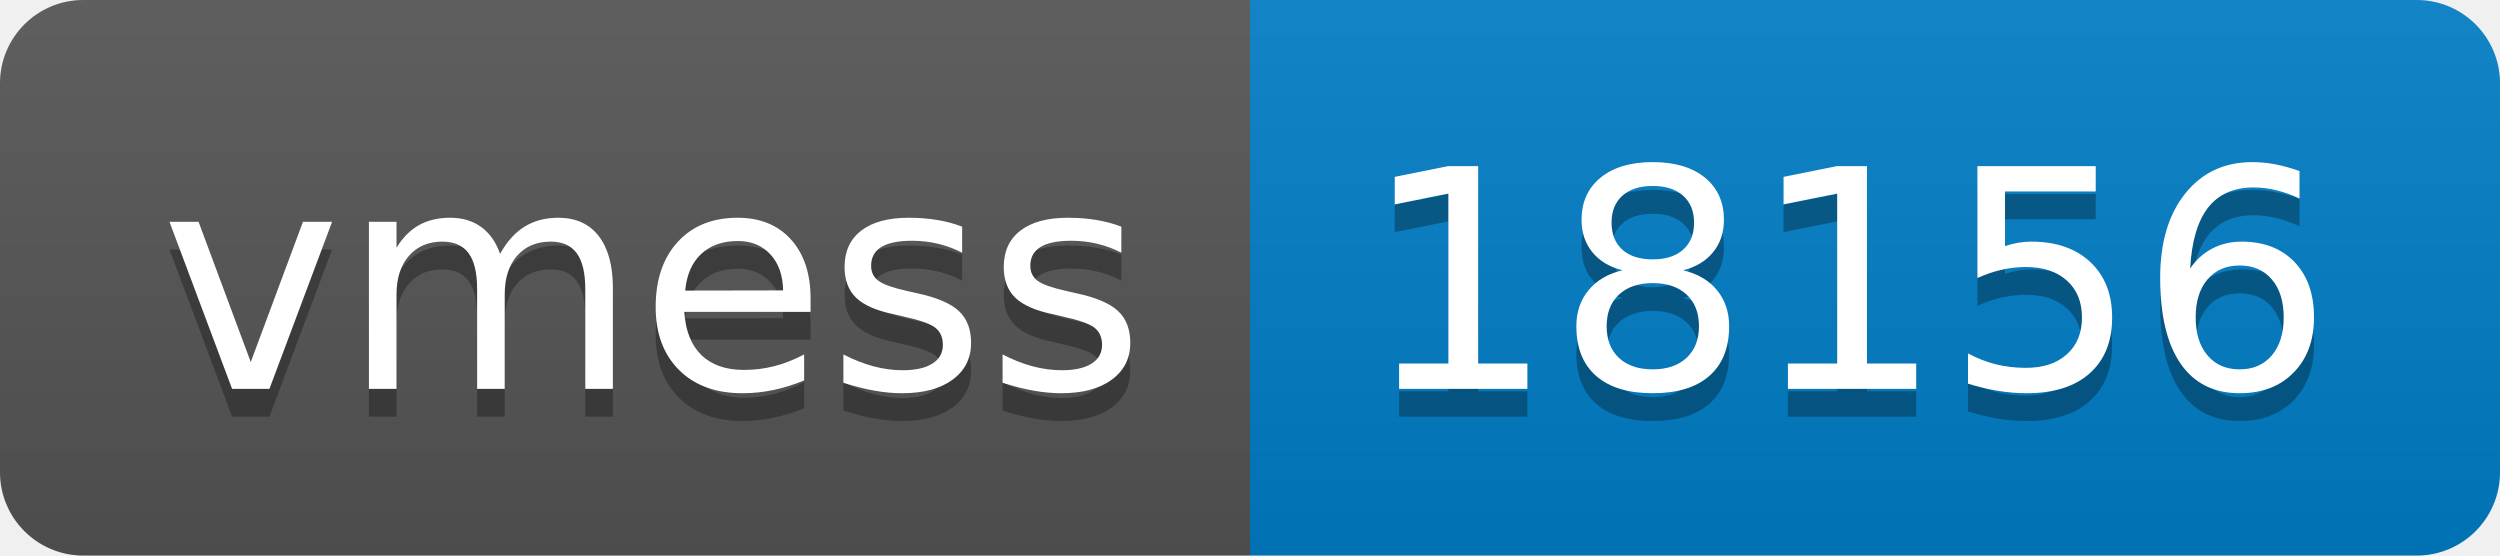
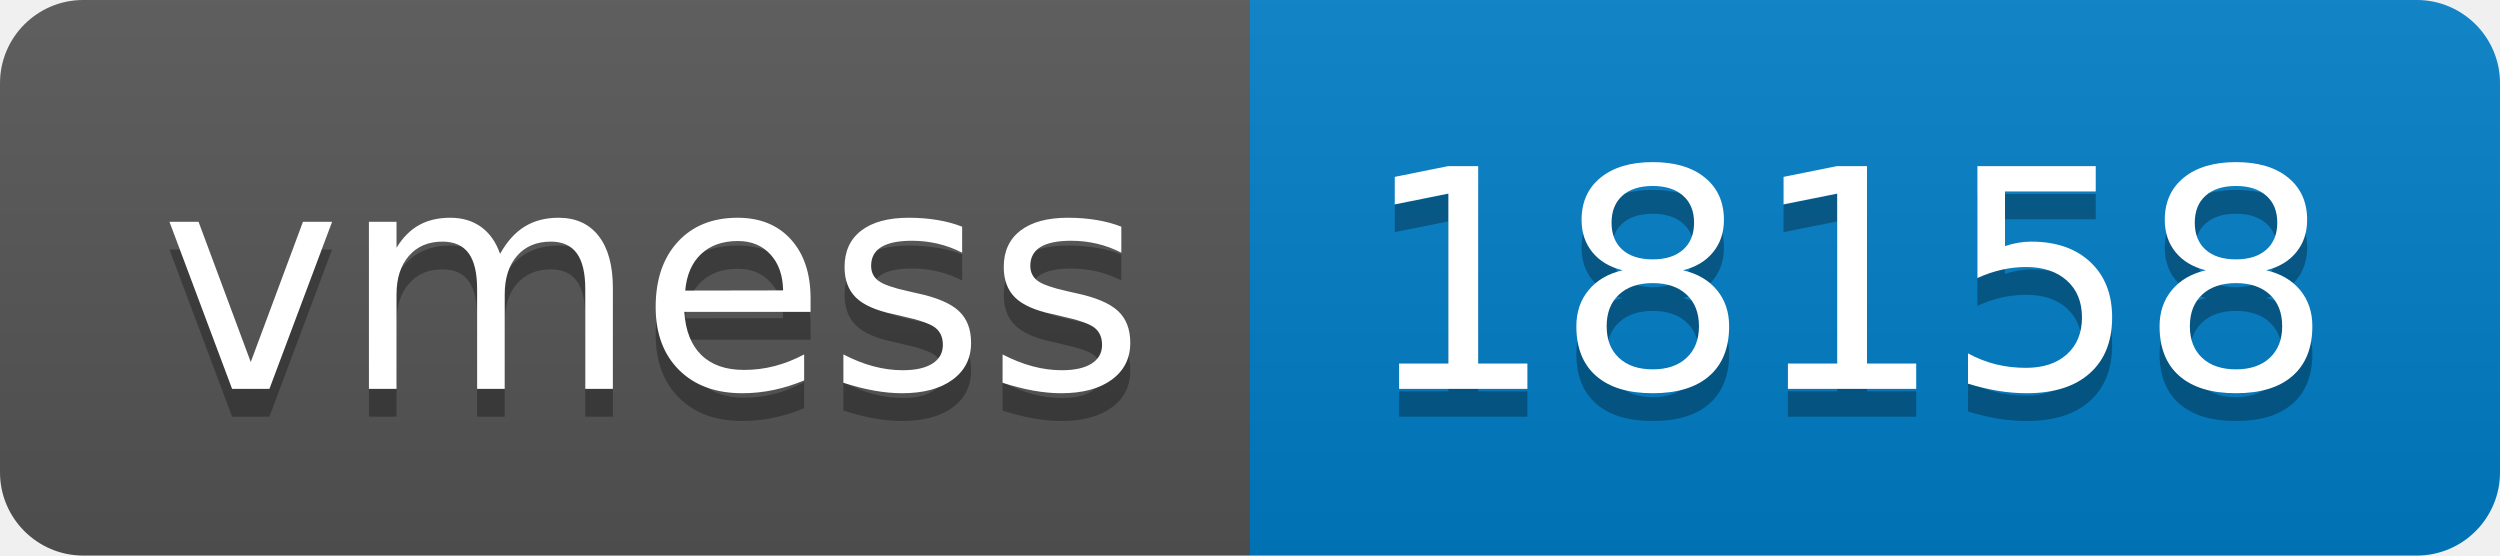
- <svg xmlns="http://www.w3.org/2000/svg" width="90" height="20" role="img" aria-label="vmess: 18156">
+ <svg xmlns="http://www.w3.org/2000/svg" width="90" height="20" role="img" aria-label="vmess: 18158">
  <linearGradient id="s" x2="0" y2="100%">
    <stop offset="0" stop-color="#bbb" stop-opacity=".1" />
    <stop offset="1" stop-opacity=".1" />
  </linearGradient>
  <clipPath id="r">
    <rect width="90" height="20" rx="3" fill="#fff" />
  </clipPath>
  <g clip-path="url(#r)">
    <rect width="45" height="20" fill="#555" />
    <rect x="45" width="45" height="20" fill="#007ec6" />
    <rect width="90" height="20" fill="url(#s)" />
  </g>
  <g fill="#fff" text-anchor="middle" font-family="Verdana,Geneva,DejaVu Sans,sans-serif" text-rendering="geometricPrecision" font-size="110">
    <text aria-hidden="true" x="235" y="150" fill="#010101" fill-opacity=".3" transform="scale(.1)" textLength="350">vmess</text>
    <text x="235" y="140" transform="scale(.1)" fill="#fff" textLength="350">vmess</text>
-     <text aria-hidden="true" x="665" y="150" fill="#010101" fill-opacity=".3" transform="scale(.1)" textLength="350">18156</text>
-     <text x="665" y="140" transform="scale(.1)" fill="#fff" textLength="350">18156</text>
+     <text aria-hidden="true" x="665" y="150" fill="#010101" fill-opacity=".3" transform="scale(.1)" textLength="350">18158</text>
+     <text x="665" y="140" transform="scale(.1)" fill="#fff" textLength="350">18158</text>
  </g>
</svg>
